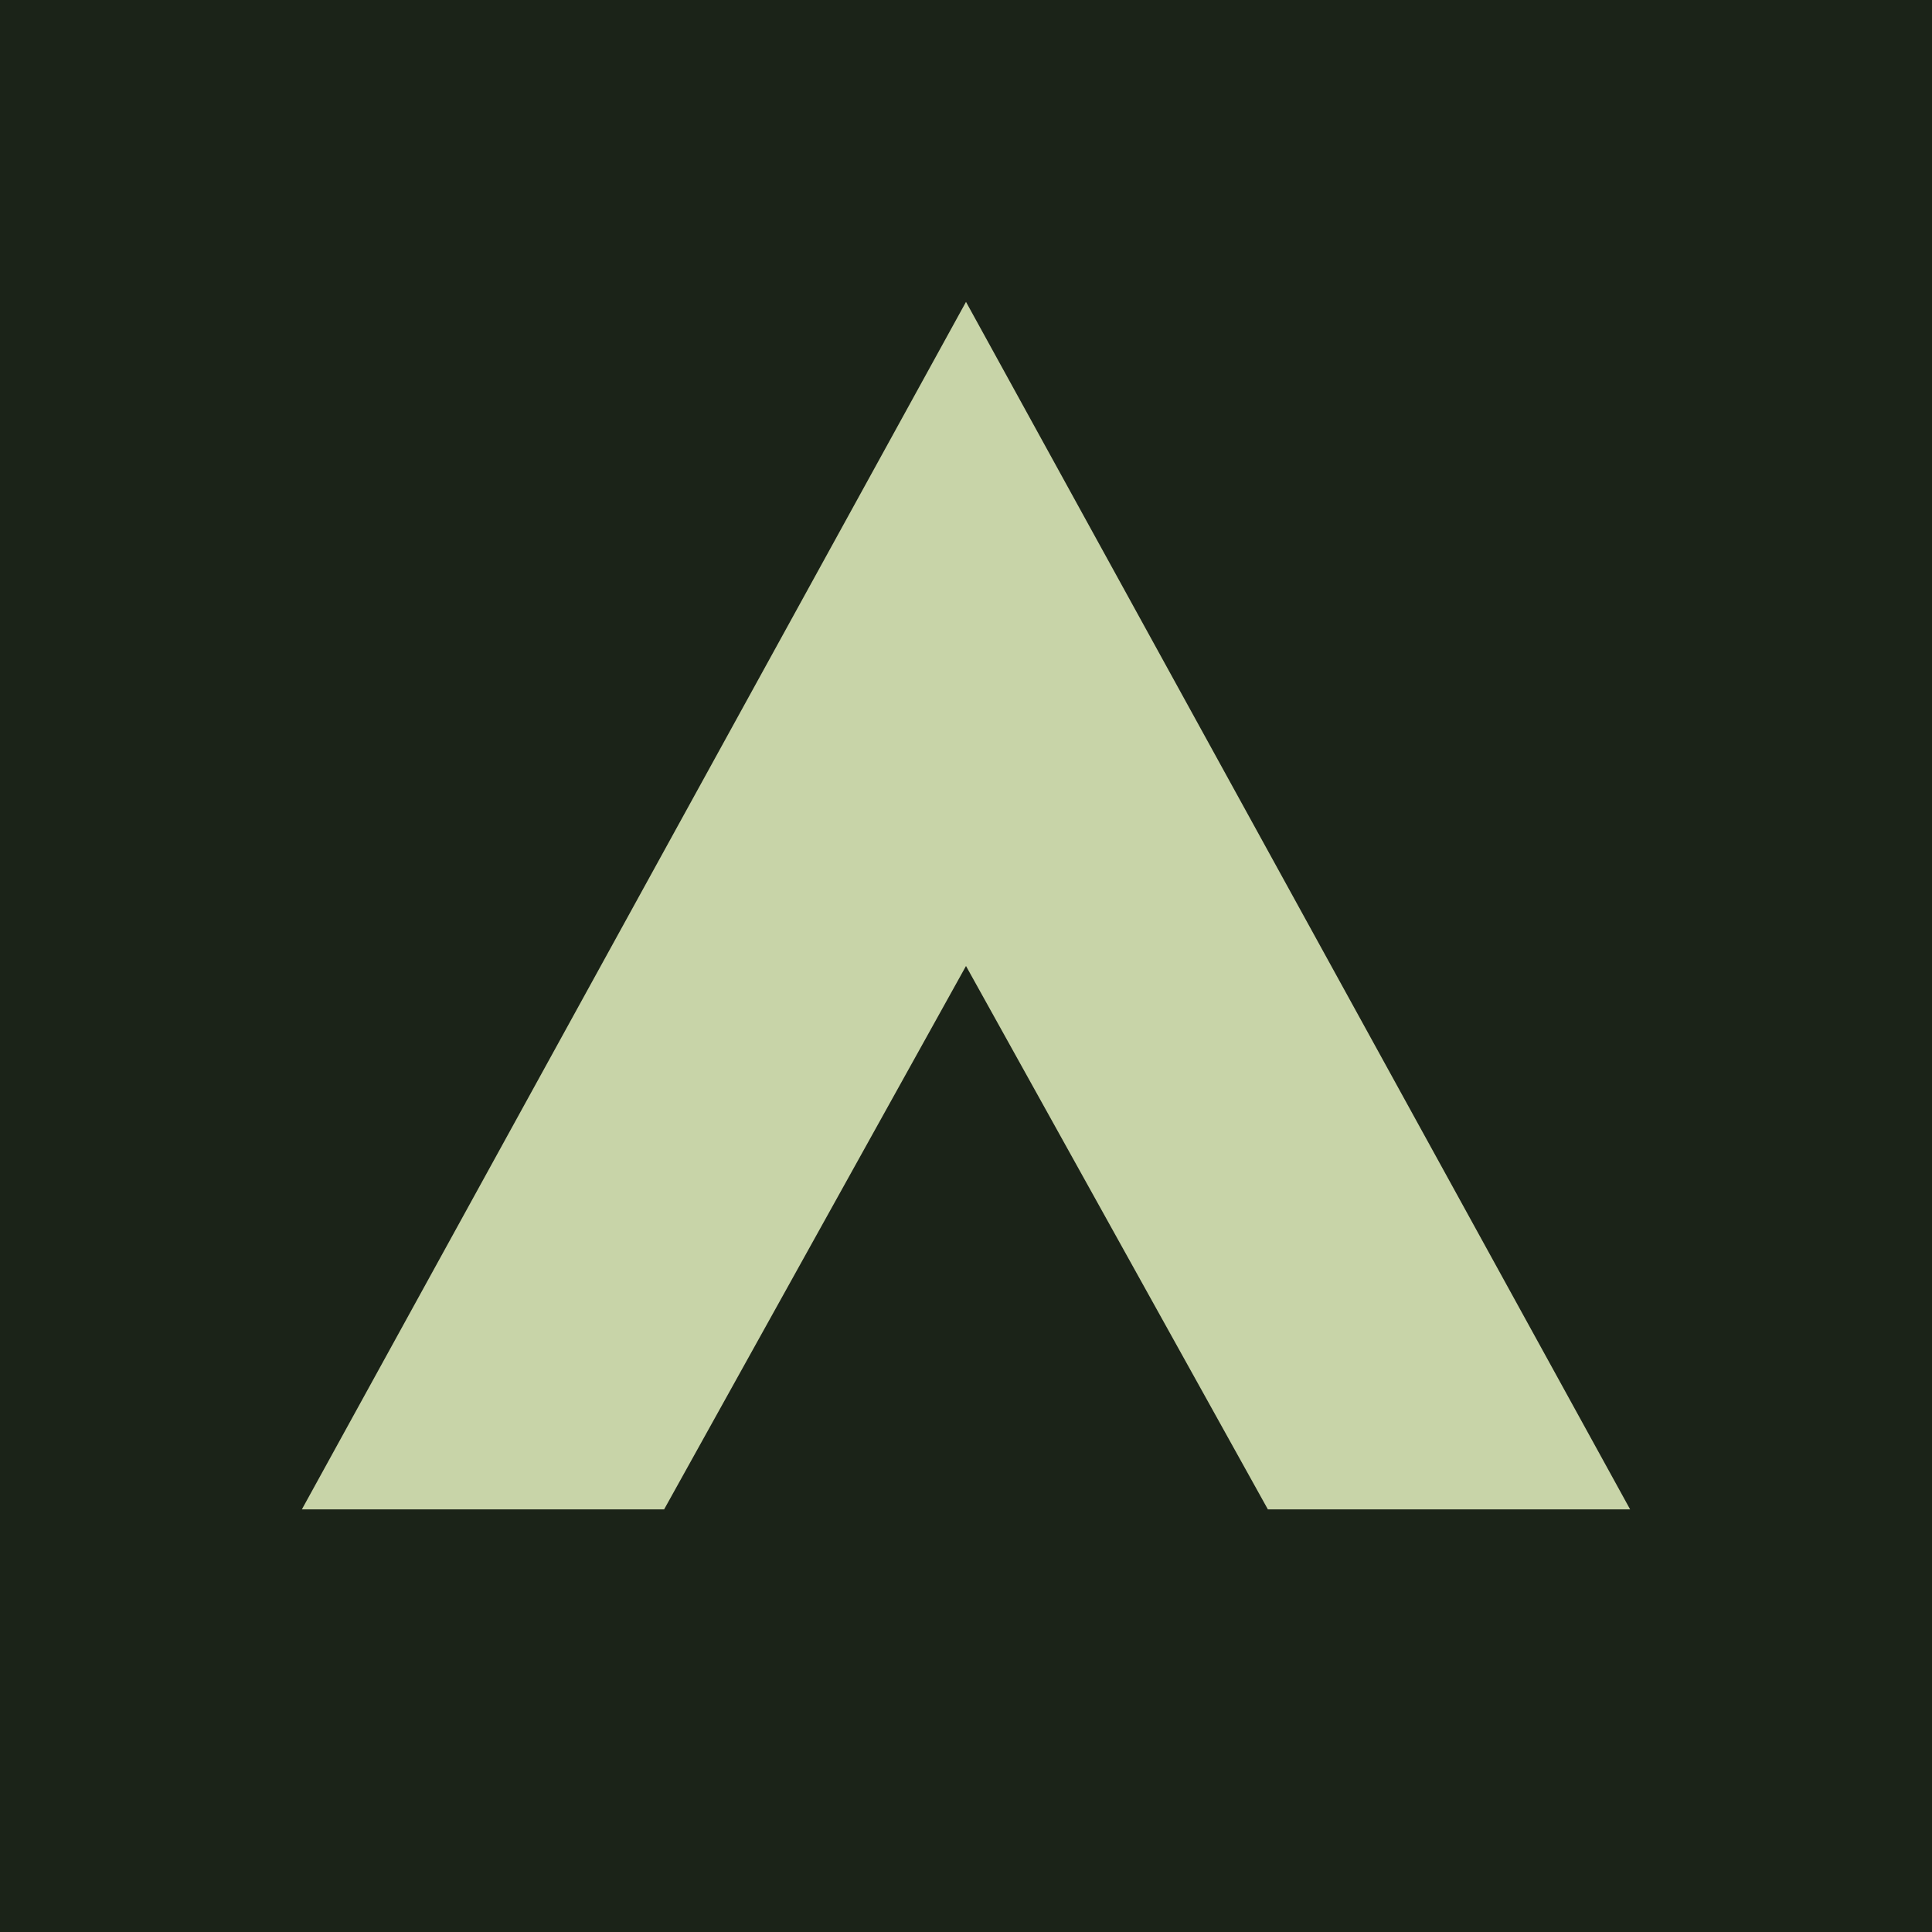
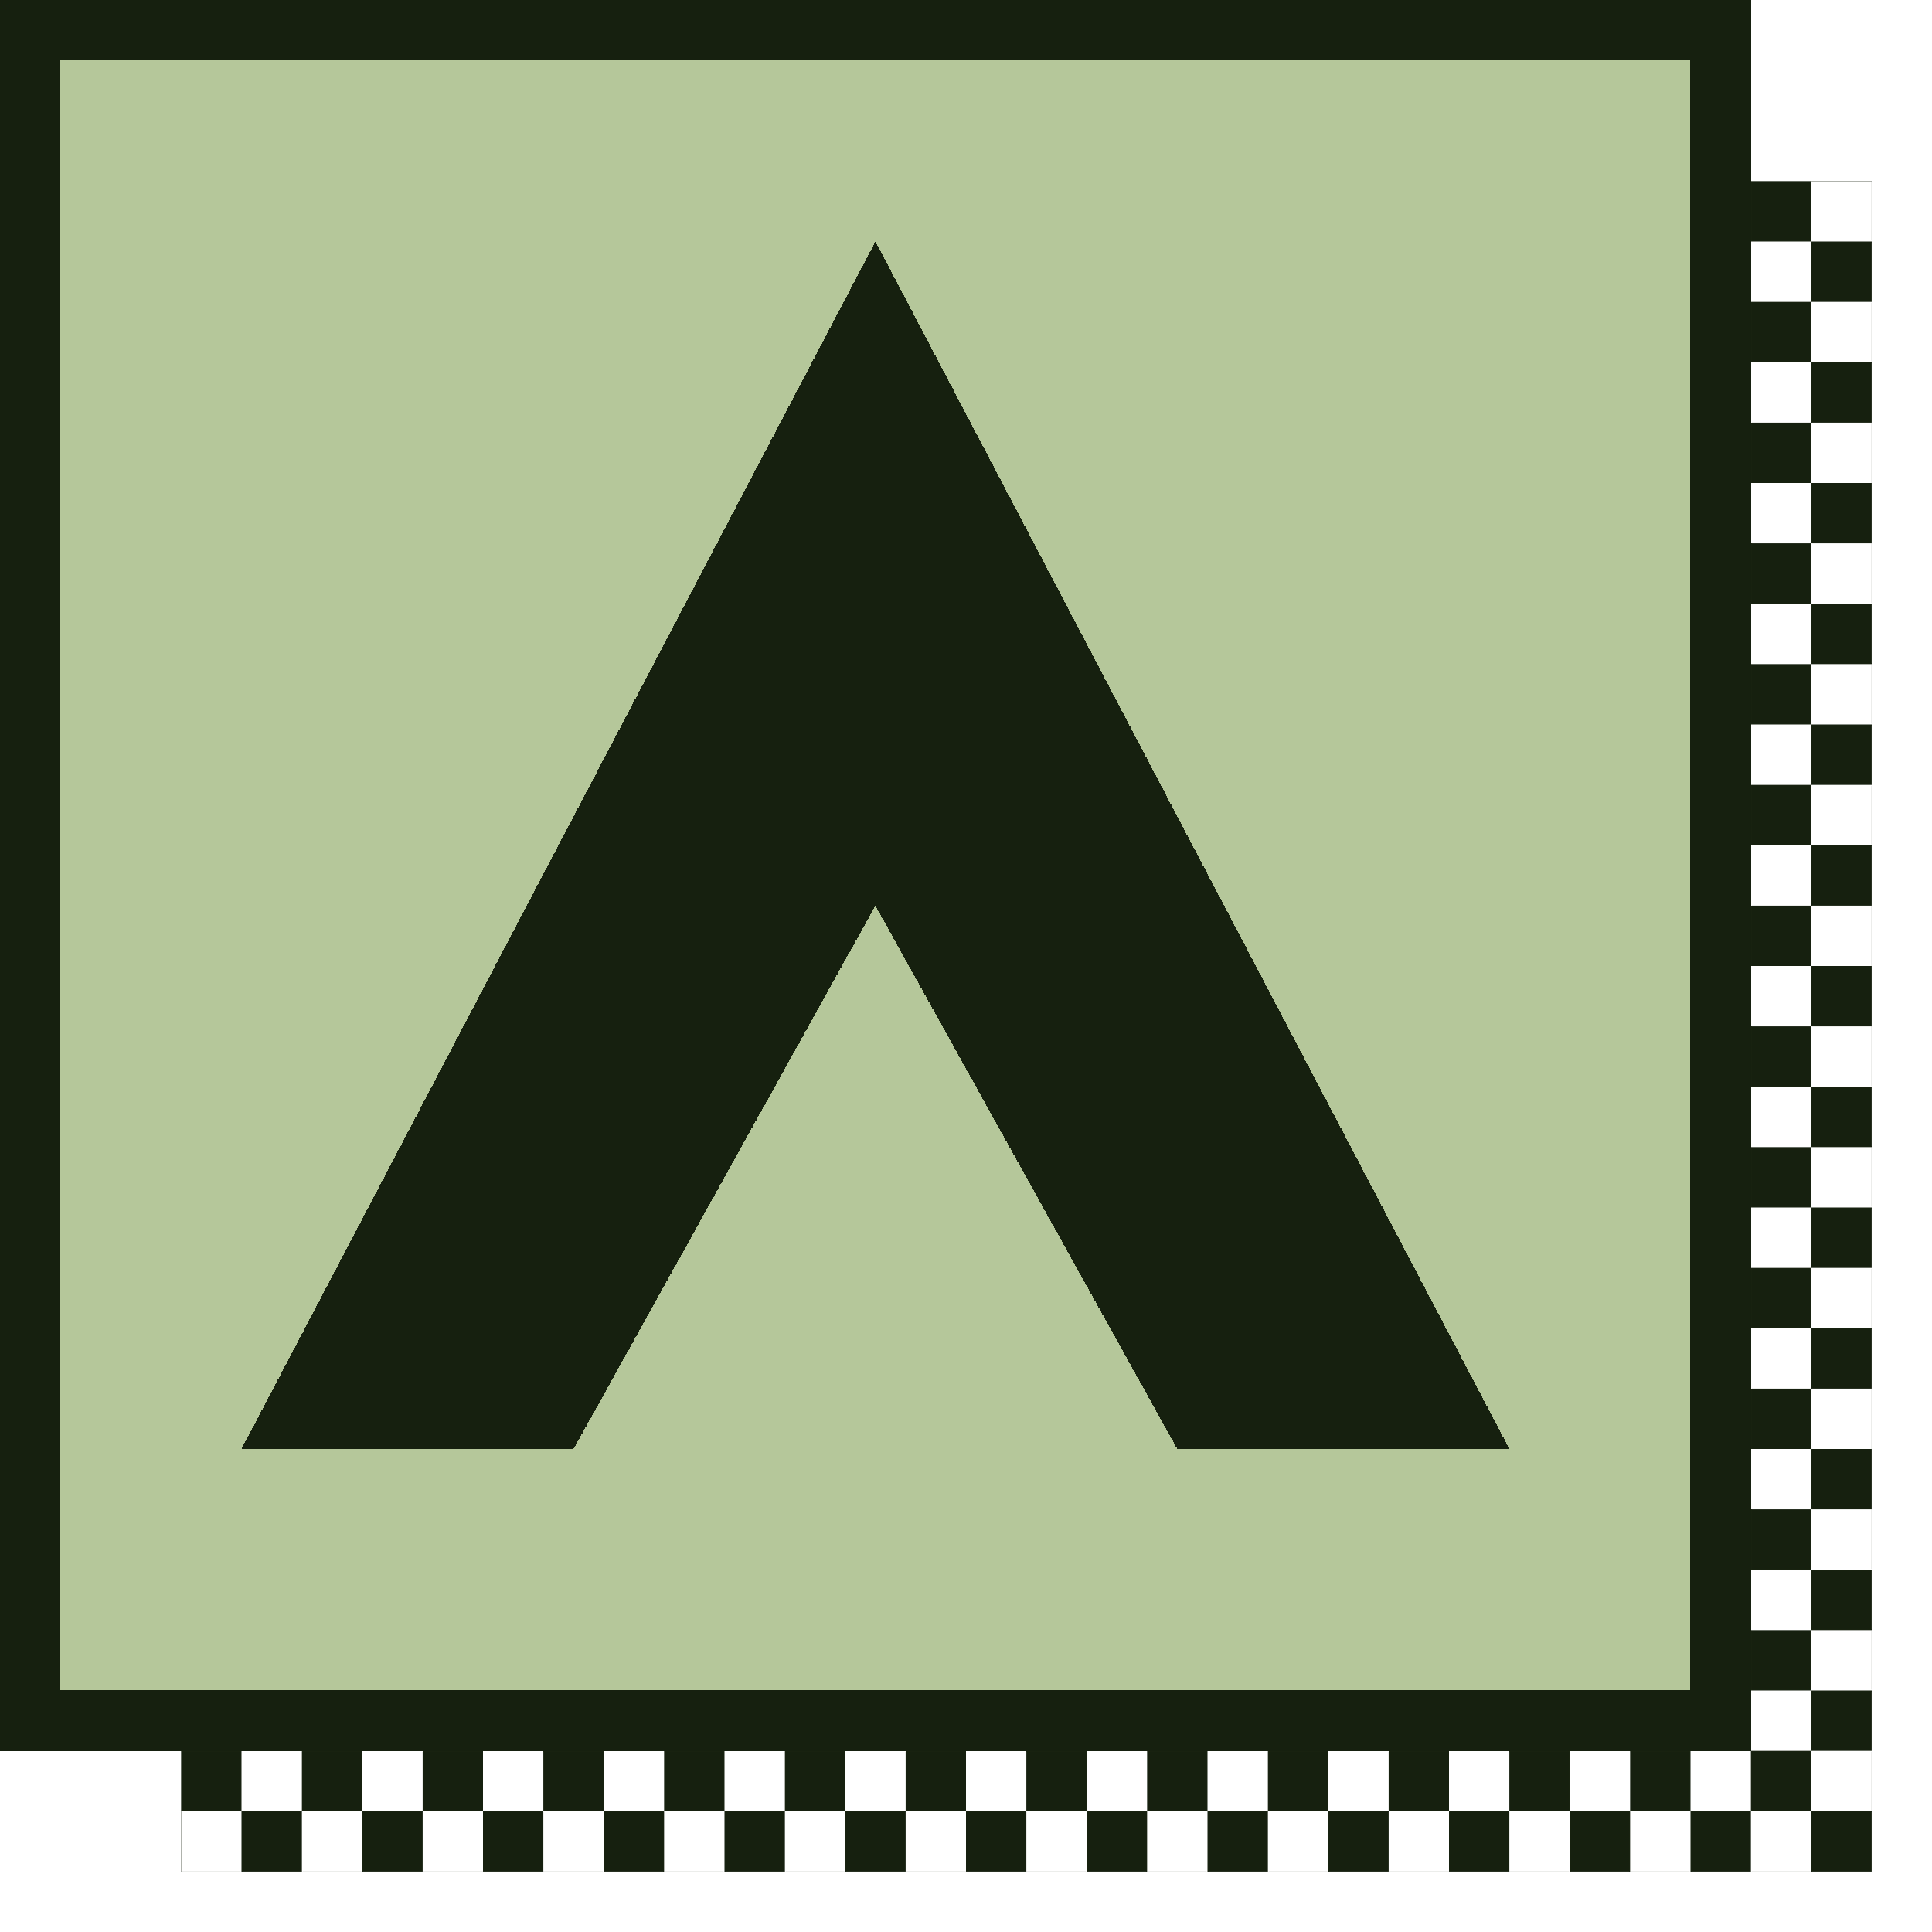
- <svg xmlns="http://www.w3.org/2000/svg" viewBox="0 0 32 32">
-   <rect width="32" height="32" fill="#1b2318" />
-   <path d="M5 25 16 5l11 20h-6l-5-9-5 9z" fill="#c8d4a8" />
+ <svg xmlns="http://www.w3.org/2000/svg" viewBox="0 0 32 32" shape-rendering="crispEdges">
+   <defs>
+     <pattern id="d" width="2" height="2" patternUnits="userSpaceOnUse">
+       <rect width="1" height="1" fill="#16200f" />
+       <rect x="1" y="1" width="1" height="1" fill="#16200f" />
+     </pattern>
+   </defs>
+   <rect x="3" y="3" width="28" height="28" fill="url(#d)" />
+   <rect x=".5" y=".5" width="28" height="28" fill="#b5c79a" stroke="#16200f" stroke-width="1" />
+   <path d="M4 24 14.5 4l10.5 20h-5.5l-5-9-5 9z" fill="#16200f" />
</svg>
